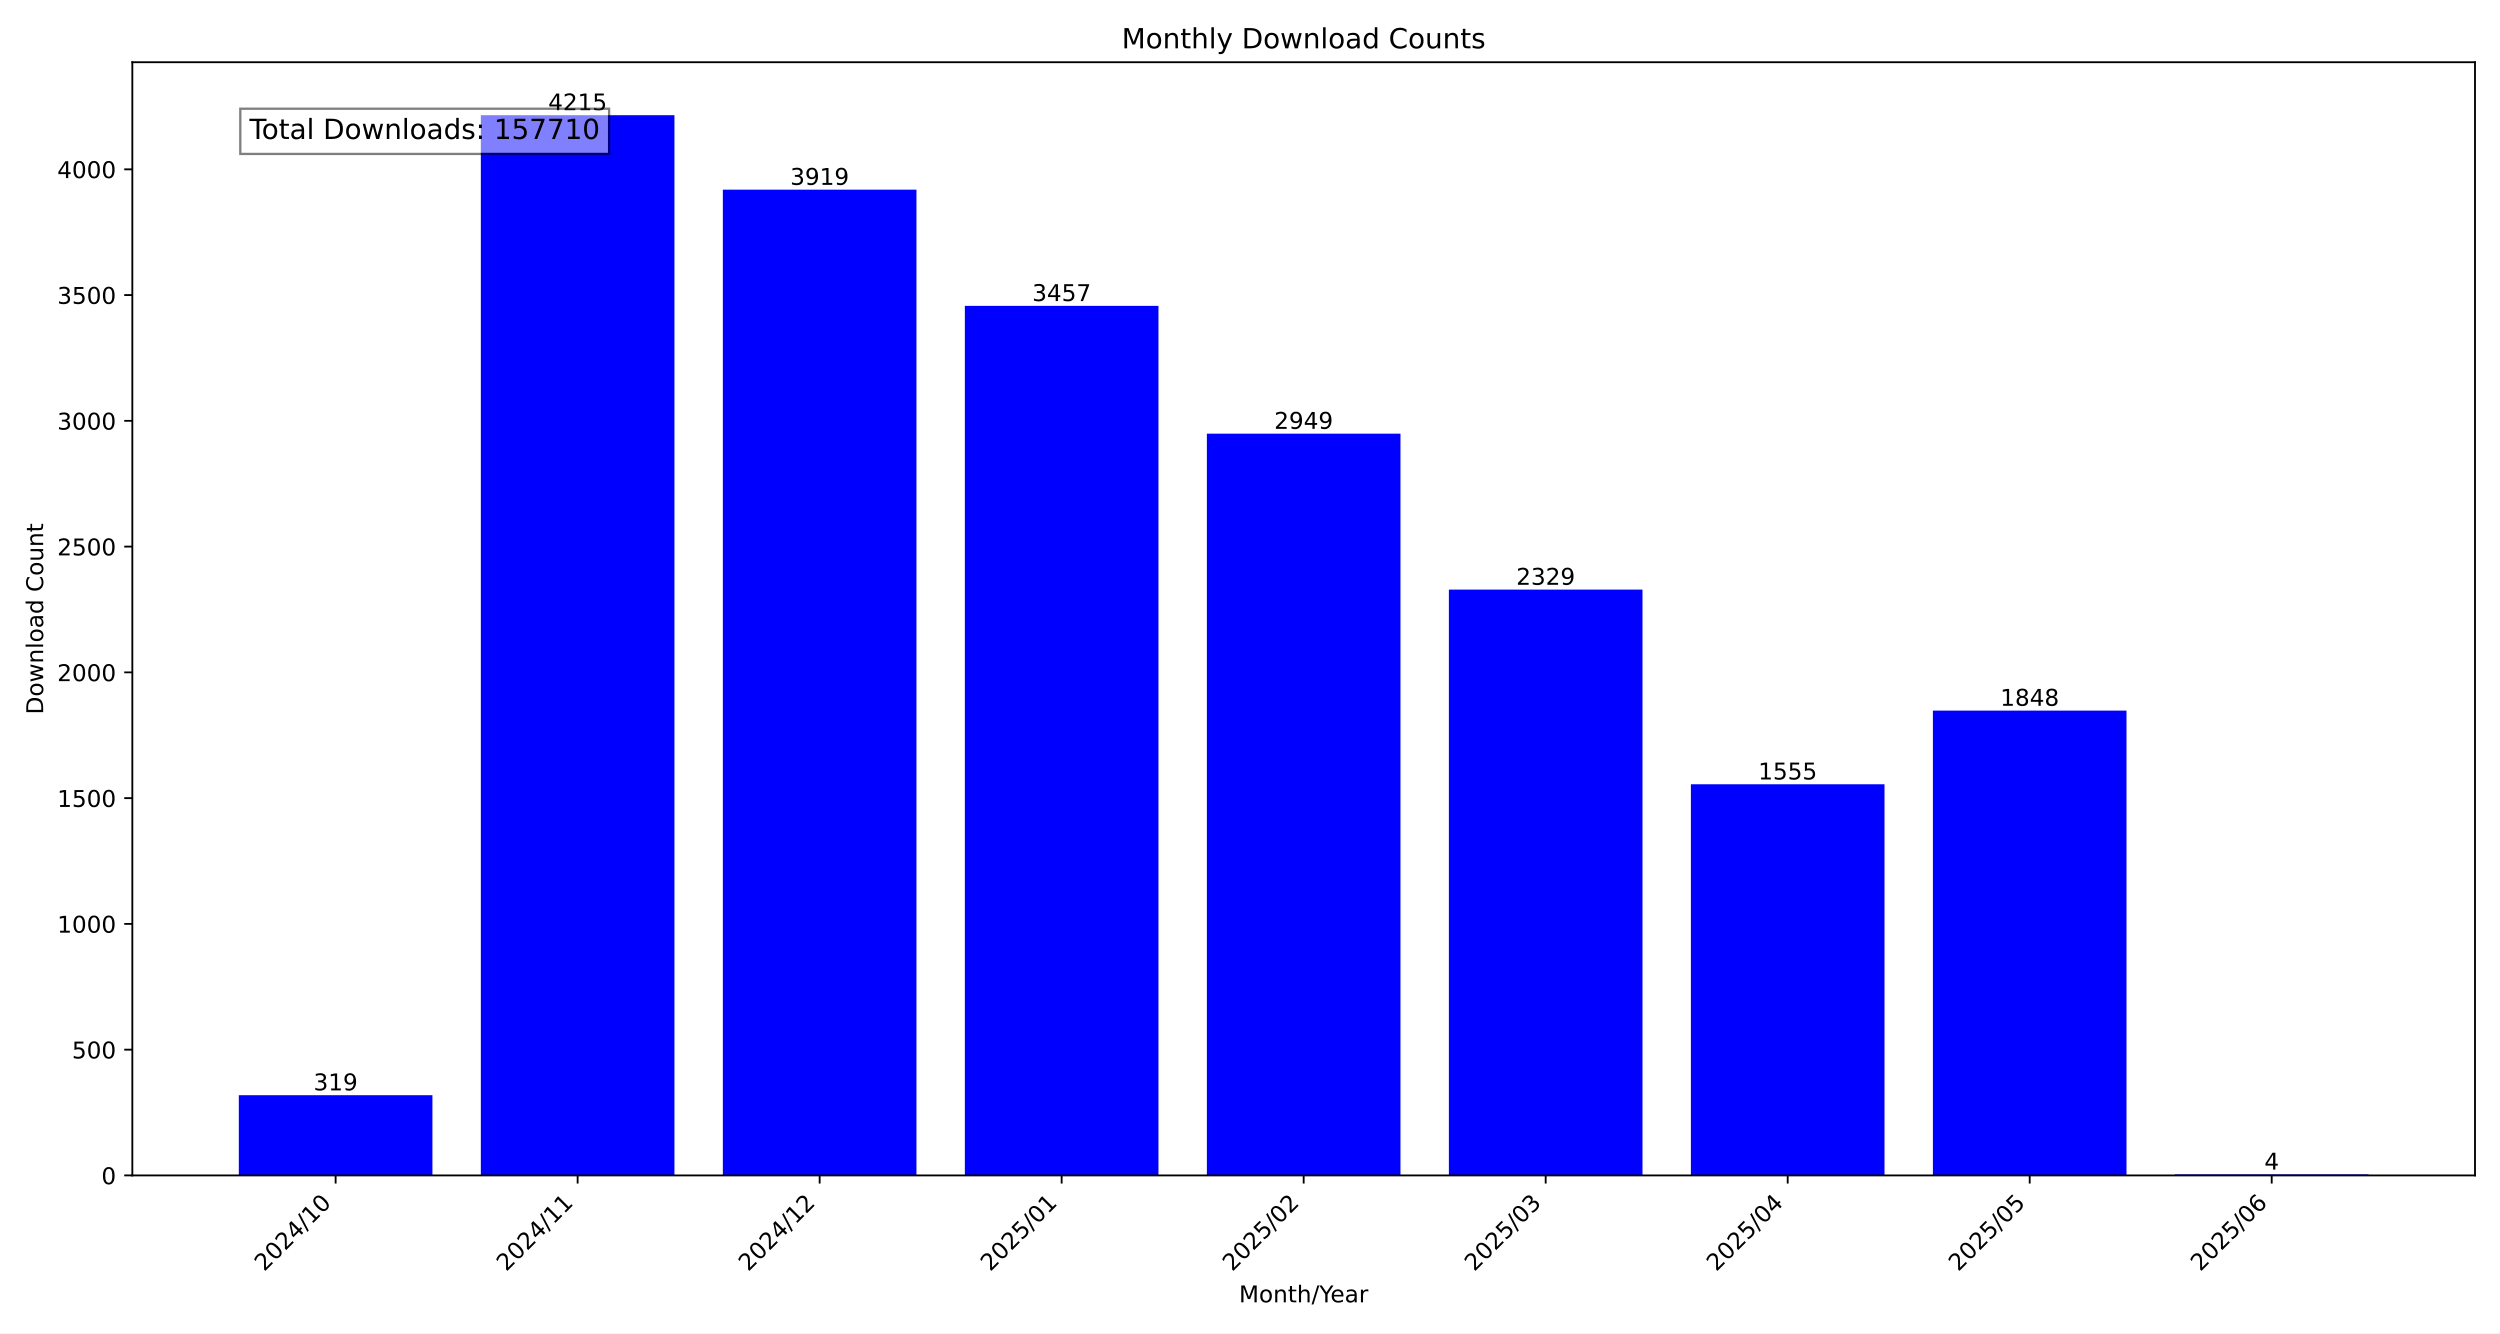
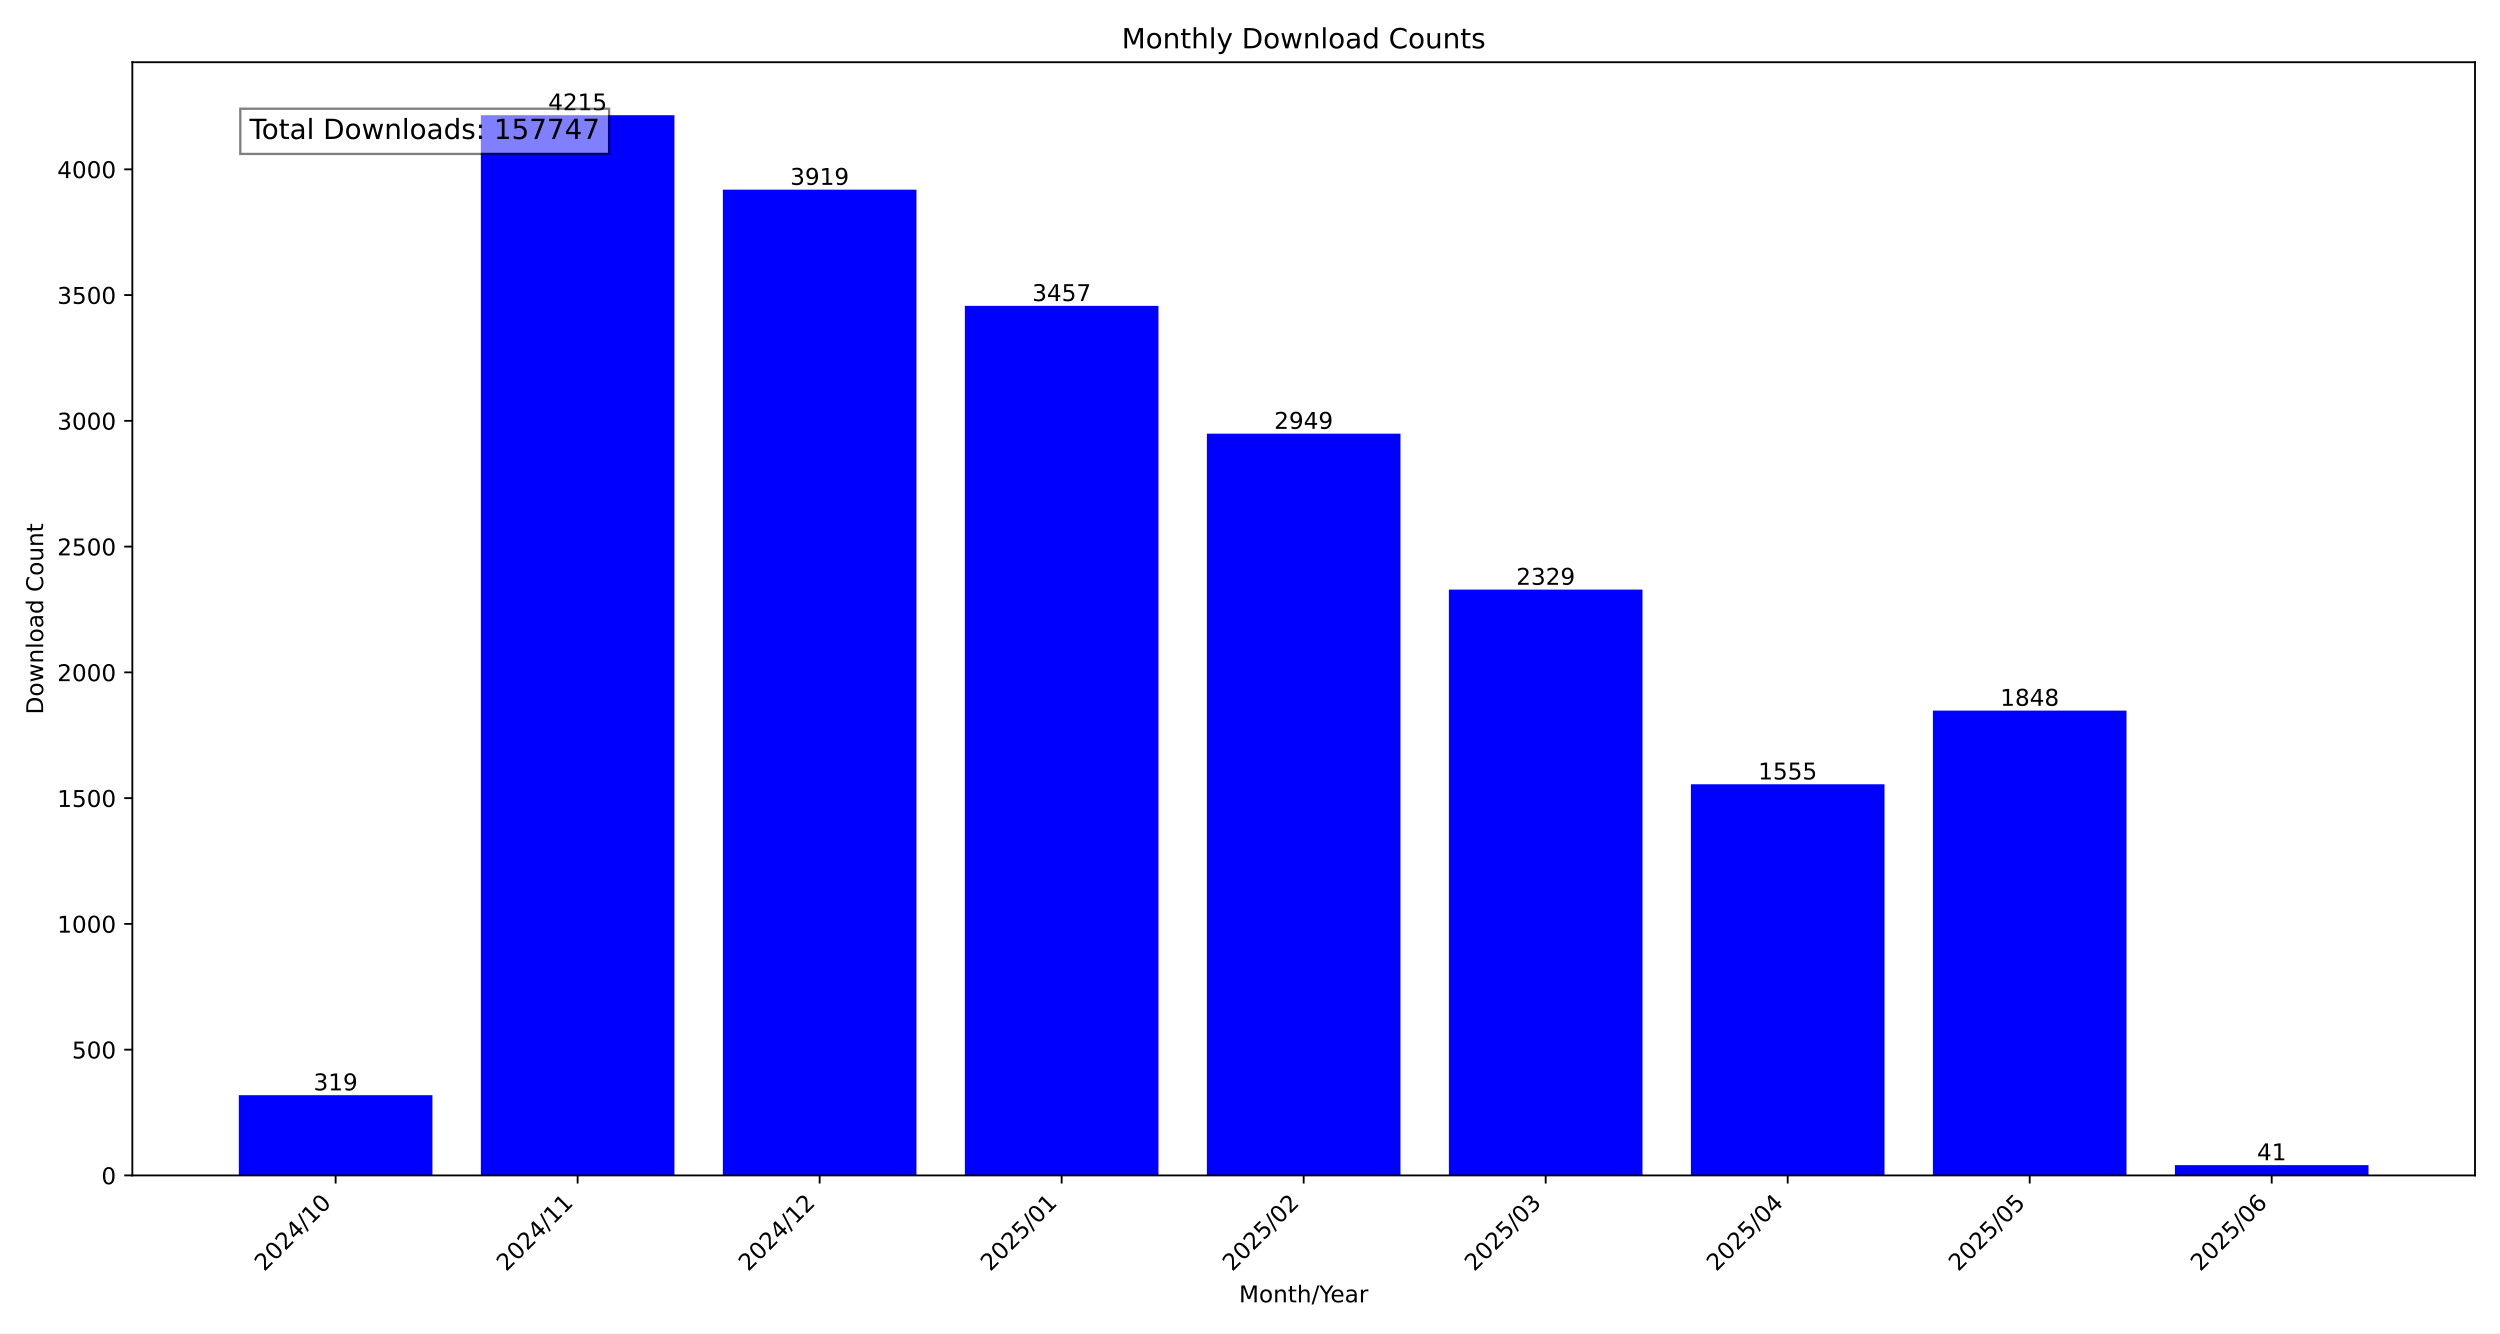
<svg xmlns="http://www.w3.org/2000/svg" xmlns:xlink="http://www.w3.org/1999/xlink" width="1080pt" height="576pt" viewBox="0 0 1080 576" version="1.1">
  <defs>
    <style type="text/css">*{stroke-linejoin: round; stroke-linecap: butt}</style>
  </defs>
  <g id="figure_1">
    <g id="patch_1">
      <path d="M 0 576  L 1080 576  L 1080 0  L 0 0  z " style="fill: #ffffff" />
    </g>
    <g id="axes_1">
      <g id="patch_2">
        <path d="M 57.17 507.782  L 1069.2 507.782  L 1069.2 26.88  L 57.17 26.88  z " style="fill: #ffffff" />
      </g>
      <g id="patch_3">
-         <path d="M 103.171 507.782  L 186.81 507.782  L 186.81 473.119  L 103.171 473.119  z " clip-path="url(#paffe3c1ec4)" style="fill: #0000ff" />
+         <path d="M 103.171 507.782  L 186.81 507.782  L 186.81 473.119  L 103.171 473.119  z " clip-path="url(#pf902ed6765)" style="fill: #0000ff" />
      </g>
      <g id="patch_4">
-         <path d="M 207.72 507.782  L 291.359 507.782  L 291.359 49.78  L 207.72 49.78  z " clip-path="url(#paffe3c1ec4)" style="fill: #0000ff" />
+         <path d="M 207.72 507.782  L 291.359 507.782  L 291.359 49.78  L 207.72 49.78  z " clip-path="url(#pf902ed6765)" style="fill: #0000ff" />
      </g>
      <g id="patch_5">
-         <path d="M 312.268 507.782  L 395.907 507.782  L 395.907 81.943  L 312.268 81.943  z " clip-path="url(#paffe3c1ec4)" style="fill: #0000ff" />
+         <path d="M 312.268 507.782  L 395.907 507.782  L 395.907 81.943  L 312.268 81.943  z " clip-path="url(#pf902ed6765)" style="fill: #0000ff" />
      </g>
      <g id="patch_6">
-         <path d="M 416.817 507.782  L 500.456 507.782  L 500.456 132.144  L 416.817 132.144  z " clip-path="url(#paffe3c1ec4)" style="fill: #0000ff" />
+         <path d="M 416.817 507.782  L 500.456 507.782  L 500.456 132.144  L 416.817 132.144  z " clip-path="url(#pf902ed6765)" style="fill: #0000ff" />
      </g>
      <g id="patch_7">
-         <path d="M 521.366 507.782  L 605.004 507.782  L 605.004 187.344  L 521.366 187.344  z " clip-path="url(#paffe3c1ec4)" style="fill: #0000ff" />
+         <path d="M 521.366 507.782  L 605.004 507.782  L 605.004 187.344  L 521.366 187.344  z " clip-path="url(#pf902ed6765)" style="fill: #0000ff" />
      </g>
      <g id="patch_8">
-         <path d="M 625.914 507.782  L 709.553 507.782  L 709.553 254.713  L 625.914 254.713  z " clip-path="url(#paffe3c1ec4)" style="fill: #0000ff" />
+         <path d="M 625.914 507.782  L 709.553 507.782  L 709.553 254.713  L 625.914 254.713  z " clip-path="url(#pf902ed6765)" style="fill: #0000ff" />
      </g>
      <g id="patch_9">
-         <path d="M 730.463 507.782  L 814.102 507.782  L 814.102 338.816  L 730.463 338.816  z " clip-path="url(#paffe3c1ec4)" style="fill: #0000ff" />
+         <path d="M 730.463 507.782  L 814.102 507.782  L 814.102 338.816  L 730.463 338.816  z " clip-path="url(#pf902ed6765)" style="fill: #0000ff" />
      </g>
      <g id="patch_10">
-         <path d="M 835.011 507.782  L 918.65 507.782  L 918.65 306.978  L 835.011 306.978  z " clip-path="url(#paffe3c1ec4)" style="fill: #0000ff" />
+         <path d="M 835.011 507.782  L 918.65 507.782  L 918.65 306.978  L 835.011 306.978  z " clip-path="url(#pf902ed6765)" style="fill: #0000ff" />
      </g>
      <g id="patch_11">
-         <path d="M 939.56 507.782  L 1023.199 507.782  L 1023.199 507.347  L 939.56 507.347  z " clip-path="url(#paffe3c1ec4)" style="fill: #0000ff" />
+         <path d="M 939.56 507.782  L 1023.199 507.782  L 1023.199 503.327  L 939.56 503.327  z " clip-path="url(#pf902ed6765)" style="fill: #0000ff" />
      </g>
      <g id="matplotlib.axis_1">
        <g id="xtick_1">
          <g id="line2d_1">
            <defs>
-               <path id="m558cccec38" d="M 0 0  L 0 3.5  " style="stroke: #000000; stroke-width: 0.8" />
+               <path id="m07c2942cc8" d="M 0 0  L 0 3.5  " style="stroke: #000000; stroke-width: 0.8" />
            </defs>
            <g>
-               <use xlink:href="#m558cccec38" x="144.991" y="507.782" style="stroke: #000000; stroke-width: 0.8" />
+               <use xlink:href="#m07c2942cc8" x="144.991" y="507.782" style="stroke: #000000; stroke-width: 0.8" />
            </g>
          </g>
          <g id="text_1">
            <g transform="translate(114.1444 549.5306) rotate(-45) scale(0.1 -0.1)">
              <defs>
                <path id="DejaVuSans-32" d="M 1228 531  L 3431 531  L 3431 0  L 469 0  L 469 531  Q 828 903 1448 1529  Q 2069 2156 2228 2338  Q 2531 2678 2651 2914  Q 2772 3150 2772 3378  Q 2772 3750 2511 3984  Q 2250 4219 1831 4219  Q 1534 4219 1204 4116  Q 875 4013 500 3803  L 500 4441  Q 881 4594 1212 4672  Q 1544 4750 1819 4750  Q 2544 4750 2975 4387  Q 3406 4025 3406 3419  Q 3406 3131 3298 2873  Q 3191 2616 2906 2266  Q 2828 2175 2409 1742  Q 1991 1309 1228 531  z " transform="scale(0.015625)" />
                <path id="DejaVuSans-30" d="M 2034 4250  Q 1547 4250 1301 3770  Q 1056 3291 1056 2328  Q 1056 1369 1301 889  Q 1547 409 2034 409  Q 2525 409 2770 889  Q 3016 1369 3016 2328  Q 3016 3291 2770 3770  Q 2525 4250 2034 4250  z M 2034 4750  Q 2819 4750 3233 4129  Q 3647 3509 3647 2328  Q 3647 1150 3233 529  Q 2819 -91 2034 -91  Q 1250 -91 836 529  Q 422 1150 422 2328  Q 422 3509 836 4129  Q 1250 4750 2034 4750  z " transform="scale(0.015625)" />
                <path id="DejaVuSans-34" d="M 2419 4116  L 825 1625  L 2419 1625  L 2419 4116  z M 2253 4666  L 3047 4666  L 3047 1625  L 3713 1625  L 3713 1100  L 3047 1100  L 3047 0  L 2419 0  L 2419 1100  L 313 1100  L 313 1709  L 2253 4666  z " transform="scale(0.015625)" />
                <path id="DejaVuSans-2f" d="M 1625 4666  L 2156 4666  L 531 -594  L 0 -594  L 1625 4666  z " transform="scale(0.015625)" />
                <path id="DejaVuSans-31" d="M 794 531  L 1825 531  L 1825 4091  L 703 3866  L 703 4441  L 1819 4666  L 2450 4666  L 2450 531  L 3481 531  L 3481 0  L 794 0  L 794 531  z " transform="scale(0.015625)" />
              </defs>
              <use xlink:href="#DejaVuSans-32" />
              <use xlink:href="#DejaVuSans-30" x="63.623" />
              <use xlink:href="#DejaVuSans-32" x="127.246" />
              <use xlink:href="#DejaVuSans-34" x="190.869" />
              <use xlink:href="#DejaVuSans-2f" x="254.492" />
              <use xlink:href="#DejaVuSans-31" x="288.184" />
              <use xlink:href="#DejaVuSans-30" x="351.807" />
            </g>
          </g>
        </g>
        <g id="xtick_2">
          <g id="line2d_2">
            <g>
-               <use xlink:href="#m558cccec38" x="249.539" y="507.782" style="stroke: #000000; stroke-width: 0.8" />
+               <use xlink:href="#m07c2942cc8" x="249.539" y="507.782" style="stroke: #000000; stroke-width: 0.8" />
            </g>
          </g>
          <g id="text_2">
            <g transform="translate(218.6929 549.5306) rotate(-45) scale(0.1 -0.1)">
              <use xlink:href="#DejaVuSans-32" />
              <use xlink:href="#DejaVuSans-30" x="63.623" />
              <use xlink:href="#DejaVuSans-32" x="127.246" />
              <use xlink:href="#DejaVuSans-34" x="190.869" />
              <use xlink:href="#DejaVuSans-2f" x="254.492" />
              <use xlink:href="#DejaVuSans-31" x="288.184" />
              <use xlink:href="#DejaVuSans-31" x="351.807" />
            </g>
          </g>
        </g>
        <g id="xtick_3">
          <g id="line2d_3">
            <g>
-               <use xlink:href="#m558cccec38" x="354.088" y="507.782" style="stroke: #000000; stroke-width: 0.8" />
+               <use xlink:href="#m07c2942cc8" x="354.088" y="507.782" style="stroke: #000000; stroke-width: 0.8" />
            </g>
          </g>
          <g id="text_3">
            <g transform="translate(323.2415 549.5306) rotate(-45) scale(0.1 -0.1)">
              <use xlink:href="#DejaVuSans-32" />
              <use xlink:href="#DejaVuSans-30" x="63.623" />
              <use xlink:href="#DejaVuSans-32" x="127.246" />
              <use xlink:href="#DejaVuSans-34" x="190.869" />
              <use xlink:href="#DejaVuSans-2f" x="254.492" />
              <use xlink:href="#DejaVuSans-31" x="288.184" />
              <use xlink:href="#DejaVuSans-32" x="351.807" />
            </g>
          </g>
        </g>
        <g id="xtick_4">
          <g id="line2d_4">
            <g>
-               <use xlink:href="#m558cccec38" x="458.636" y="507.782" style="stroke: #000000; stroke-width: 0.8" />
+               <use xlink:href="#m07c2942cc8" x="458.636" y="507.782" style="stroke: #000000; stroke-width: 0.8" />
            </g>
          </g>
          <g id="text_4">
            <g transform="translate(427.79 549.5306) rotate(-45) scale(0.1 -0.1)">
              <defs>
                <path id="DejaVuSans-35" d="M 691 4666  L 3169 4666  L 3169 4134  L 1269 4134  L 1269 2991  Q 1406 3038 1543 3061  Q 1681 3084 1819 3084  Q 2600 3084 3056 2656  Q 3513 2228 3513 1497  Q 3513 744 3044 326  Q 2575 -91 1722 -91  Q 1428 -91 1123 -41  Q 819 9 494 109  L 494 744  Q 775 591 1075 516  Q 1375 441 1709 441  Q 2250 441 2565 725  Q 2881 1009 2881 1497  Q 2881 1984 2565 2268  Q 2250 2553 1709 2553  Q 1456 2553 1204 2497  Q 953 2441 691 2322  L 691 4666  z " transform="scale(0.015625)" />
              </defs>
              <use xlink:href="#DejaVuSans-32" />
              <use xlink:href="#DejaVuSans-30" x="63.623" />
              <use xlink:href="#DejaVuSans-32" x="127.246" />
              <use xlink:href="#DejaVuSans-35" x="190.869" />
              <use xlink:href="#DejaVuSans-2f" x="254.492" />
              <use xlink:href="#DejaVuSans-30" x="288.184" />
              <use xlink:href="#DejaVuSans-31" x="351.807" />
            </g>
          </g>
        </g>
        <g id="xtick_5">
          <g id="line2d_5">
            <g>
-               <use xlink:href="#m558cccec38" x="563.185" y="507.782" style="stroke: #000000; stroke-width: 0.8" />
+               <use xlink:href="#m07c2942cc8" x="563.185" y="507.782" style="stroke: #000000; stroke-width: 0.8" />
            </g>
          </g>
          <g id="text_5">
            <g transform="translate(532.3386 549.5306) rotate(-45) scale(0.1 -0.1)">
              <use xlink:href="#DejaVuSans-32" />
              <use xlink:href="#DejaVuSans-30" x="63.623" />
              <use xlink:href="#DejaVuSans-32" x="127.246" />
              <use xlink:href="#DejaVuSans-35" x="190.869" />
              <use xlink:href="#DejaVuSans-2f" x="254.492" />
              <use xlink:href="#DejaVuSans-30" x="288.184" />
              <use xlink:href="#DejaVuSans-32" x="351.807" />
            </g>
          </g>
        </g>
        <g id="xtick_6">
          <g id="line2d_6">
            <g>
-               <use xlink:href="#m558cccec38" x="667.734" y="507.782" style="stroke: #000000; stroke-width: 0.8" />
+               <use xlink:href="#m07c2942cc8" x="667.734" y="507.782" style="stroke: #000000; stroke-width: 0.8" />
            </g>
          </g>
          <g id="text_6">
            <g transform="translate(636.8871 549.5306) rotate(-45) scale(0.1 -0.1)">
              <defs>
                <path id="DejaVuSans-33" d="M 2597 2516  Q 3050 2419 3304 2112  Q 3559 1806 3559 1356  Q 3559 666 3084 287  Q 2609 -91 1734 -91  Q 1441 -91 1130 -33  Q 819 25 488 141  L 488 750  Q 750 597 1062 519  Q 1375 441 1716 441  Q 2309 441 2620 675  Q 2931 909 2931 1356  Q 2931 1769 2642 2001  Q 2353 2234 1838 2234  L 1294 2234  L 1294 2753  L 1863 2753  Q 2328 2753 2575 2939  Q 2822 3125 2822 3475  Q 2822 3834 2567 4026  Q 2313 4219 1838 4219  Q 1578 4219 1281 4162  Q 984 4106 628 3988  L 628 4550  Q 988 4650 1302 4700  Q 1616 4750 1894 4750  Q 2613 4750 3031 4423  Q 3450 4097 3450 3541  Q 3450 3153 3228 2886  Q 3006 2619 2597 2516  z " transform="scale(0.015625)" />
              </defs>
              <use xlink:href="#DejaVuSans-32" />
              <use xlink:href="#DejaVuSans-30" x="63.623" />
              <use xlink:href="#DejaVuSans-32" x="127.246" />
              <use xlink:href="#DejaVuSans-35" x="190.869" />
              <use xlink:href="#DejaVuSans-2f" x="254.492" />
              <use xlink:href="#DejaVuSans-30" x="288.184" />
              <use xlink:href="#DejaVuSans-33" x="351.807" />
            </g>
          </g>
        </g>
        <g id="xtick_7">
          <g id="line2d_7">
            <g>
-               <use xlink:href="#m558cccec38" x="772.282" y="507.782" style="stroke: #000000; stroke-width: 0.8" />
+               <use xlink:href="#m07c2942cc8" x="772.282" y="507.782" style="stroke: #000000; stroke-width: 0.8" />
            </g>
          </g>
          <g id="text_7">
            <g transform="translate(741.4357 549.5306) rotate(-45) scale(0.1 -0.1)">
              <use xlink:href="#DejaVuSans-32" />
              <use xlink:href="#DejaVuSans-30" x="63.623" />
              <use xlink:href="#DejaVuSans-32" x="127.246" />
              <use xlink:href="#DejaVuSans-35" x="190.869" />
              <use xlink:href="#DejaVuSans-2f" x="254.492" />
              <use xlink:href="#DejaVuSans-30" x="288.184" />
              <use xlink:href="#DejaVuSans-34" x="351.807" />
            </g>
          </g>
        </g>
        <g id="xtick_8">
          <g id="line2d_8">
            <g>
-               <use xlink:href="#m558cccec38" x="876.831" y="507.782" style="stroke: #000000; stroke-width: 0.8" />
+               <use xlink:href="#m07c2942cc8" x="876.831" y="507.782" style="stroke: #000000; stroke-width: 0.8" />
            </g>
          </g>
          <g id="text_8">
            <g transform="translate(845.9842 549.5306) rotate(-45) scale(0.1 -0.1)">
              <use xlink:href="#DejaVuSans-32" />
              <use xlink:href="#DejaVuSans-30" x="63.623" />
              <use xlink:href="#DejaVuSans-32" x="127.246" />
              <use xlink:href="#DejaVuSans-35" x="190.869" />
              <use xlink:href="#DejaVuSans-2f" x="254.492" />
              <use xlink:href="#DejaVuSans-30" x="288.184" />
              <use xlink:href="#DejaVuSans-35" x="351.807" />
            </g>
          </g>
        </g>
        <g id="xtick_9">
          <g id="line2d_9">
            <g>
-               <use xlink:href="#m558cccec38" x="981.379" y="507.782" style="stroke: #000000; stroke-width: 0.8" />
+               <use xlink:href="#m07c2942cc8" x="981.379" y="507.782" style="stroke: #000000; stroke-width: 0.8" />
            </g>
          </g>
          <g id="text_9">
            <g transform="translate(950.5328 549.5306) rotate(-45) scale(0.1 -0.1)">
              <defs>
                <path id="DejaVuSans-36" d="M 2113 2584  Q 1688 2584 1439 2293  Q 1191 2003 1191 1497  Q 1191 994 1439 701  Q 1688 409 2113 409  Q 2538 409 2786 701  Q 3034 994 3034 1497  Q 3034 2003 2786 2293  Q 2538 2584 2113 2584  z M 3366 4563  L 3366 3988  Q 3128 4100 2886 4159  Q 2644 4219 2406 4219  Q 1781 4219 1451 3797  Q 1122 3375 1075 2522  Q 1259 2794 1537 2939  Q 1816 3084 2150 3084  Q 2853 3084 3261 2657  Q 3669 2231 3669 1497  Q 3669 778 3244 343  Q 2819 -91 2113 -91  Q 1303 -91 875 529  Q 447 1150 447 2328  Q 447 3434 972 4092  Q 1497 4750 2381 4750  Q 2619 4750 2861 4703  Q 3103 4656 3366 4563  z " transform="scale(0.015625)" />
              </defs>
              <use xlink:href="#DejaVuSans-32" />
              <use xlink:href="#DejaVuSans-30" x="63.623" />
              <use xlink:href="#DejaVuSans-32" x="127.246" />
              <use xlink:href="#DejaVuSans-35" x="190.869" />
              <use xlink:href="#DejaVuSans-2f" x="254.492" />
              <use xlink:href="#DejaVuSans-30" x="288.184" />
              <use xlink:href="#DejaVuSans-36" x="351.807" />
            </g>
          </g>
        </g>
        <g id="text_10">
          <g transform="translate(535.242 562.5996) scale(0.1 -0.1)">
            <defs>
              <path id="DejaVuSans-4d" d="M 628 4666  L 1569 4666  L 2759 1491  L 3956 4666  L 4897 4666  L 4897 0  L 4281 0  L 4281 4097  L 3078 897  L 2444 897  L 1241 4097  L 1241 0  L 628 0  L 628 4666  z " transform="scale(0.015625)" />
              <path id="DejaVuSans-6f" d="M 1959 3097  Q 1497 3097 1228 2736  Q 959 2375 959 1747  Q 959 1119 1226 758  Q 1494 397 1959 397  Q 2419 397 2687 759  Q 2956 1122 2956 1747  Q 2956 2369 2687 2733  Q 2419 3097 1959 3097  z M 1959 3584  Q 2709 3584 3137 3096  Q 3566 2609 3566 1747  Q 3566 888 3137 398  Q 2709 -91 1959 -91  Q 1206 -91 779 398  Q 353 888 353 1747  Q 353 2609 779 3096  Q 1206 3584 1959 3584  z " transform="scale(0.015625)" />
              <path id="DejaVuSans-6e" d="M 3513 2113  L 3513 0  L 2938 0  L 2938 2094  Q 2938 2591 2744 2837  Q 2550 3084 2163 3084  Q 1697 3084 1428 2787  Q 1159 2491 1159 1978  L 1159 0  L 581 0  L 581 3500  L 1159 3500  L 1159 2956  Q 1366 3272 1645 3428  Q 1925 3584 2291 3584  Q 2894 3584 3203 3211  Q 3513 2838 3513 2113  z " transform="scale(0.015625)" />
              <path id="DejaVuSans-74" d="M 1172 4494  L 1172 3500  L 2356 3500  L 2356 3053  L 1172 3053  L 1172 1153  Q 1172 725 1289 603  Q 1406 481 1766 481  L 2356 481  L 2356 0  L 1766 0  Q 1100 0 847 248  Q 594 497 594 1153  L 594 3053  L 172 3053  L 172 3500  L 594 3500  L 594 4494  L 1172 4494  z " transform="scale(0.015625)" />
              <path id="DejaVuSans-68" d="M 3513 2113  L 3513 0  L 2938 0  L 2938 2094  Q 2938 2591 2744 2837  Q 2550 3084 2163 3084  Q 1697 3084 1428 2787  Q 1159 2491 1159 1978  L 1159 0  L 581 0  L 581 4863  L 1159 4863  L 1159 2956  Q 1366 3272 1645 3428  Q 1925 3584 2291 3584  Q 2894 3584 3203 3211  Q 3513 2838 3513 2113  z " transform="scale(0.015625)" />
              <path id="DejaVuSans-59" d="M -13 4666  L 666 4666  L 1959 2747  L 3244 4666  L 3922 4666  L 2272 2222  L 2272 0  L 1638 0  L 1638 2222  L -13 4666  z " transform="scale(0.015625)" />
              <path id="DejaVuSans-65" d="M 3597 1894  L 3597 1613  L 953 1613  Q 991 1019 1311 708  Q 1631 397 2203 397  Q 2534 397 2845 478  Q 3156 559 3463 722  L 3463 178  Q 3153 47 2828 -22  Q 2503 -91 2169 -91  Q 1331 -91 842 396  Q 353 884 353 1716  Q 353 2575 817 3079  Q 1281 3584 2069 3584  Q 2775 3584 3186 3129  Q 3597 2675 3597 1894  z M 3022 2063  Q 3016 2534 2758 2815  Q 2500 3097 2075 3097  Q 1594 3097 1305 2825  Q 1016 2553 972 2059  L 3022 2063  z " transform="scale(0.015625)" />
              <path id="DejaVuSans-61" d="M 2194 1759  Q 1497 1759 1228 1600  Q 959 1441 959 1056  Q 959 750 1161 570  Q 1363 391 1709 391  Q 2188 391 2477 730  Q 2766 1069 2766 1631  L 2766 1759  L 2194 1759  z M 3341 1997  L 3341 0  L 2766 0  L 2766 531  Q 2569 213 2275 61  Q 1981 -91 1556 -91  Q 1019 -91 701 211  Q 384 513 384 1019  Q 384 1609 779 1909  Q 1175 2209 1959 2209  L 2766 2209  L 2766 2266  Q 2766 2663 2505 2880  Q 2244 3097 1772 3097  Q 1472 3097 1187 3025  Q 903 2953 641 2809  L 641 3341  Q 956 3463 1253 3523  Q 1550 3584 1831 3584  Q 2591 3584 2966 3190  Q 3341 2797 3341 1997  z " transform="scale(0.015625)" />
              <path id="DejaVuSans-72" d="M 2631 2963  Q 2534 3019 2420 3045  Q 2306 3072 2169 3072  Q 1681 3072 1420 2755  Q 1159 2438 1159 1844  L 1159 0  L 581 0  L 581 3500  L 1159 3500  L 1159 2956  Q 1341 3275 1631 3429  Q 1922 3584 2338 3584  Q 2397 3584 2469 3576  Q 2541 3569 2628 3553  L 2631 2963  z " transform="scale(0.015625)" />
            </defs>
            <use xlink:href="#DejaVuSans-4d" />
            <use xlink:href="#DejaVuSans-6f" x="86.279" />
            <use xlink:href="#DejaVuSans-6e" x="147.461" />
            <use xlink:href="#DejaVuSans-74" x="210.84" />
            <use xlink:href="#DejaVuSans-68" x="250.049" />
            <use xlink:href="#DejaVuSans-2f" x="313.428" />
            <use xlink:href="#DejaVuSans-59" x="347.119" />
            <use xlink:href="#DejaVuSans-65" x="394.953" />
            <use xlink:href="#DejaVuSans-61" x="456.477" />
            <use xlink:href="#DejaVuSans-72" x="517.756" />
          </g>
        </g>
      </g>
      <g id="matplotlib.axis_2">
        <g id="ytick_1">
          <g id="line2d_10">
            <defs>
-               <path id="mb8bd875176" d="M 0 0  L -3.5 0  " style="stroke: #000000; stroke-width: 0.8" />
+               <path id="m4c9fd17aa1" d="M 0 0  L -3.5 0  " style="stroke: #000000; stroke-width: 0.8" />
            </defs>
            <g>
-               <use xlink:href="#mb8bd875176" x="57.17" y="507.782" style="stroke: #000000; stroke-width: 0.8" />
+               <use xlink:href="#m4c9fd17aa1" x="57.17" y="507.782" style="stroke: #000000; stroke-width: 0.8" />
            </g>
          </g>
          <g id="text_11">
            <g transform="translate(43.8075 511.581) scale(0.1 -0.1)">
              <use xlink:href="#DejaVuSans-30" />
            </g>
          </g>
        </g>
        <g id="ytick_2">
          <g id="line2d_11">
            <g>
-               <use xlink:href="#mb8bd875176" x="57.17" y="453.452" style="stroke: #000000; stroke-width: 0.8" />
+               <use xlink:href="#m4c9fd17aa1" x="57.17" y="453.452" style="stroke: #000000; stroke-width: 0.8" />
            </g>
          </g>
          <g id="text_12">
            <g transform="translate(31.0825 457.251) scale(0.1 -0.1)">
              <use xlink:href="#DejaVuSans-35" />
              <use xlink:href="#DejaVuSans-30" x="63.623" />
              <use xlink:href="#DejaVuSans-30" x="127.246" />
            </g>
          </g>
        </g>
        <g id="ytick_3">
          <g id="line2d_12">
            <g>
-               <use xlink:href="#mb8bd875176" x="57.17" y="399.122" style="stroke: #000000; stroke-width: 0.8" />
+               <use xlink:href="#m4c9fd17aa1" x="57.17" y="399.122" style="stroke: #000000; stroke-width: 0.8" />
            </g>
          </g>
          <g id="text_13">
            <g transform="translate(24.72 402.921) scale(0.1 -0.1)">
              <use xlink:href="#DejaVuSans-31" />
              <use xlink:href="#DejaVuSans-30" x="63.623" />
              <use xlink:href="#DejaVuSans-30" x="127.246" />
              <use xlink:href="#DejaVuSans-30" x="190.869" />
            </g>
          </g>
        </g>
        <g id="ytick_4">
          <g id="line2d_13">
            <g>
-               <use xlink:href="#mb8bd875176" x="57.17" y="344.792" style="stroke: #000000; stroke-width: 0.8" />
+               <use xlink:href="#m4c9fd17aa1" x="57.17" y="344.792" style="stroke: #000000; stroke-width: 0.8" />
            </g>
          </g>
          <g id="text_14">
            <g transform="translate(24.72 348.5911) scale(0.1 -0.1)">
              <use xlink:href="#DejaVuSans-31" />
              <use xlink:href="#DejaVuSans-35" x="63.623" />
              <use xlink:href="#DejaVuSans-30" x="127.246" />
              <use xlink:href="#DejaVuSans-30" x="190.869" />
            </g>
          </g>
        </g>
        <g id="ytick_5">
          <g id="line2d_14">
            <g>
-               <use xlink:href="#mb8bd875176" x="57.17" y="290.462" style="stroke: #000000; stroke-width: 0.8" />
+               <use xlink:href="#m4c9fd17aa1" x="57.17" y="290.462" style="stroke: #000000; stroke-width: 0.8" />
            </g>
          </g>
          <g id="text_15">
            <g transform="translate(24.72 294.2611) scale(0.1 -0.1)">
              <use xlink:href="#DejaVuSans-32" />
              <use xlink:href="#DejaVuSans-30" x="63.623" />
              <use xlink:href="#DejaVuSans-30" x="127.246" />
              <use xlink:href="#DejaVuSans-30" x="190.869" />
            </g>
          </g>
        </g>
        <g id="ytick_6">
          <g id="line2d_15">
            <g>
-               <use xlink:href="#mb8bd875176" x="57.17" y="236.132" style="stroke: #000000; stroke-width: 0.8" />
+               <use xlink:href="#m4c9fd17aa1" x="57.17" y="236.132" style="stroke: #000000; stroke-width: 0.8" />
            </g>
          </g>
          <g id="text_16">
            <g transform="translate(24.72 239.9311) scale(0.1 -0.1)">
              <use xlink:href="#DejaVuSans-32" />
              <use xlink:href="#DejaVuSans-35" x="63.623" />
              <use xlink:href="#DejaVuSans-30" x="127.246" />
              <use xlink:href="#DejaVuSans-30" x="190.869" />
            </g>
          </g>
        </g>
        <g id="ytick_7">
          <g id="line2d_16">
            <g>
-               <use xlink:href="#mb8bd875176" x="57.17" y="181.802" style="stroke: #000000; stroke-width: 0.8" />
+               <use xlink:href="#m4c9fd17aa1" x="57.17" y="181.802" style="stroke: #000000; stroke-width: 0.8" />
            </g>
          </g>
          <g id="text_17">
            <g transform="translate(24.72 185.6011) scale(0.1 -0.1)">
              <use xlink:href="#DejaVuSans-33" />
              <use xlink:href="#DejaVuSans-30" x="63.623" />
              <use xlink:href="#DejaVuSans-30" x="127.246" />
              <use xlink:href="#DejaVuSans-30" x="190.869" />
            </g>
          </g>
        </g>
        <g id="ytick_8">
          <g id="line2d_17">
            <g>
-               <use xlink:href="#mb8bd875176" x="57.17" y="127.472" style="stroke: #000000; stroke-width: 0.8" />
+               <use xlink:href="#m4c9fd17aa1" x="57.17" y="127.472" style="stroke: #000000; stroke-width: 0.8" />
            </g>
          </g>
          <g id="text_18">
            <g transform="translate(24.72 131.2712) scale(0.1 -0.1)">
              <use xlink:href="#DejaVuSans-33" />
              <use xlink:href="#DejaVuSans-35" x="63.623" />
              <use xlink:href="#DejaVuSans-30" x="127.246" />
              <use xlink:href="#DejaVuSans-30" x="190.869" />
            </g>
          </g>
        </g>
        <g id="ytick_9">
          <g id="line2d_18">
            <g>
-               <use xlink:href="#mb8bd875176" x="57.17" y="73.142" style="stroke: #000000; stroke-width: 0.8" />
+               <use xlink:href="#m4c9fd17aa1" x="57.17" y="73.142" style="stroke: #000000; stroke-width: 0.8" />
            </g>
          </g>
          <g id="text_19">
            <g transform="translate(24.72 76.94119) scale(0.1 -0.1)">
              <use xlink:href="#DejaVuSans-34" />
              <use xlink:href="#DejaVuSans-30" x="63.623" />
              <use xlink:href="#DejaVuSans-30" x="127.246" />
              <use xlink:href="#DejaVuSans-30" x="190.869" />
            </g>
          </g>
        </g>
        <g id="text_20">
          <g transform="translate(18.64031 308.6223) rotate(-90) scale(0.1 -0.1)">
            <defs>
              <path id="DejaVuSans-44" d="M 1259 4147  L 1259 519  L 2022 519  Q 2988 519 3436 956  Q 3884 1394 3884 2338  Q 3884 3275 3436 3711  Q 2988 4147 2022 4147  L 1259 4147  z M 628 4666  L 1925 4666  Q 3281 4666 3915 4102  Q 4550 3538 4550 2338  Q 4550 1131 3912 565  Q 3275 0 1925 0  L 628 0  L 628 4666  z " transform="scale(0.015625)" />
              <path id="DejaVuSans-77" d="M 269 3500  L 844 3500  L 1563 769  L 2278 3500  L 2956 3500  L 3675 769  L 4391 3500  L 4966 3500  L 4050 0  L 3372 0  L 2619 2869  L 1863 0  L 1184 0  L 269 3500  z " transform="scale(0.015625)" />
              <path id="DejaVuSans-6c" d="M 603 4863  L 1178 4863  L 1178 0  L 603 0  L 603 4863  z " transform="scale(0.015625)" />
              <path id="DejaVuSans-64" d="M 2906 2969  L 2906 4863  L 3481 4863  L 3481 0  L 2906 0  L 2906 525  Q 2725 213 2448 61  Q 2172 -91 1784 -91  Q 1150 -91 751 415  Q 353 922 353 1747  Q 353 2572 751 3078  Q 1150 3584 1784 3584  Q 2172 3584 2448 3432  Q 2725 3281 2906 2969  z M 947 1747  Q 947 1113 1208 752  Q 1469 391 1925 391  Q 2381 391 2643 752  Q 2906 1113 2906 1747  Q 2906 2381 2643 2742  Q 2381 3103 1925 3103  Q 1469 3103 1208 2742  Q 947 2381 947 1747  z " transform="scale(0.015625)" />
              <path id="DejaVuSans-20" transform="scale(0.015625)" />
              <path id="DejaVuSans-43" d="M 4122 4306  L 4122 3641  Q 3803 3938 3442 4084  Q 3081 4231 2675 4231  Q 1875 4231 1450 3742  Q 1025 3253 1025 2328  Q 1025 1406 1450 917  Q 1875 428 2675 428  Q 3081 428 3442 575  Q 3803 722 4122 1019  L 4122 359  Q 3791 134 3420 21  Q 3050 -91 2638 -91  Q 1578 -91 968 557  Q 359 1206 359 2328  Q 359 3453 968 4101  Q 1578 4750 2638 4750  Q 3056 4750 3426 4639  Q 3797 4528 4122 4306  z " transform="scale(0.015625)" />
              <path id="DejaVuSans-75" d="M 544 1381  L 544 3500  L 1119 3500  L 1119 1403  Q 1119 906 1312 657  Q 1506 409 1894 409  Q 2359 409 2629 706  Q 2900 1003 2900 1516  L 2900 3500  L 3475 3500  L 3475 0  L 2900 0  L 2900 538  Q 2691 219 2414 64  Q 2138 -91 1772 -91  Q 1169 -91 856 284  Q 544 659 544 1381  z M 1991 3584  L 1991 3584  z " transform="scale(0.015625)" />
            </defs>
            <use xlink:href="#DejaVuSans-44" />
            <use xlink:href="#DejaVuSans-6f" x="77.002" />
            <use xlink:href="#DejaVuSans-77" x="138.184" />
            <use xlink:href="#DejaVuSans-6e" x="219.971" />
            <use xlink:href="#DejaVuSans-6c" x="283.35" />
            <use xlink:href="#DejaVuSans-6f" x="311.133" />
            <use xlink:href="#DejaVuSans-61" x="372.314" />
            <use xlink:href="#DejaVuSans-64" x="433.594" />
            <use xlink:href="#DejaVuSans-20" x="497.07" />
            <use xlink:href="#DejaVuSans-43" x="528.857" />
            <use xlink:href="#DejaVuSans-6f" x="598.682" />
            <use xlink:href="#DejaVuSans-75" x="659.863" />
            <use xlink:href="#DejaVuSans-6e" x="723.242" />
            <use xlink:href="#DejaVuSans-74" x="786.621" />
          </g>
        </g>
      </g>
      <g id="patch_12">
        <path d="M 57.17 507.782  L 57.17 26.88  " style="fill: none; stroke: #000000; stroke-width: 0.8; stroke-linejoin: miter; stroke-linecap: square" />
      </g>
      <g id="patch_13">
        <path d="M 1069.2 507.782  L 1069.2 26.88  " style="fill: none; stroke: #000000; stroke-width: 0.8; stroke-linejoin: miter; stroke-linecap: square" />
      </g>
      <g id="patch_14">
        <path d="M 57.17 507.782  L 1069.2 507.782  " style="fill: none; stroke: #000000; stroke-width: 0.8; stroke-linejoin: miter; stroke-linecap: square" />
      </g>
      <g id="patch_15">
        <path d="M 57.17 26.88  L 1069.2 26.88  " style="fill: none; stroke: #000000; stroke-width: 0.8; stroke-linejoin: miter; stroke-linecap: square" />
      </g>
      <g id="text_21">
        <g transform="translate(135.447 471.0396) scale(0.1 -0.1)">
          <defs>
            <path id="DejaVuSans-39" d="M 703 97  L 703 672  Q 941 559 1184 500  Q 1428 441 1663 441  Q 2288 441 2617 861  Q 2947 1281 2994 2138  Q 2813 1869 2534 1725  Q 2256 1581 1919 1581  Q 1219 1581 811 2004  Q 403 2428 403 3163  Q 403 3881 828 4315  Q 1253 4750 1959 4750  Q 2769 4750 3195 4129  Q 3622 3509 3622 2328  Q 3622 1225 3098 567  Q 2575 -91 1691 -91  Q 1453 -91 1209 -44  Q 966 3 703 97  z M 1959 2075  Q 2384 2075 2632 2365  Q 2881 2656 2881 3163  Q 2881 3666 2632 3958  Q 2384 4250 1959 4250  Q 1534 4250 1286 3958  Q 1038 3666 1038 3163  Q 1038 2656 1286 2365  Q 1534 2075 1959 2075  z " transform="scale(0.015625)" />
          </defs>
          <use xlink:href="#DejaVuSans-33" />
          <use xlink:href="#DejaVuSans-31" x="63.623" />
          <use xlink:href="#DejaVuSans-39" x="127.246" />
        </g>
      </g>
      <g id="text_22">
        <g transform="translate(236.8143 47.7004) scale(0.1 -0.1)">
          <use xlink:href="#DejaVuSans-34" />
          <use xlink:href="#DejaVuSans-32" x="63.623" />
          <use xlink:href="#DejaVuSans-31" x="127.246" />
          <use xlink:href="#DejaVuSans-35" x="190.869" />
        </g>
      </g>
      <g id="text_23">
        <g transform="translate(341.3629 79.86374) scale(0.1 -0.1)">
          <use xlink:href="#DejaVuSans-33" />
          <use xlink:href="#DejaVuSans-39" x="63.623" />
          <use xlink:href="#DejaVuSans-31" x="127.246" />
          <use xlink:href="#DejaVuSans-39" x="190.869" />
        </g>
      </g>
      <g id="text_24">
        <g transform="translate(445.9114 130.0646) scale(0.1 -0.1)">
          <defs>
            <path id="DejaVuSans-37" d="M 525 4666  L 3525 4666  L 3525 4397  L 1831 0  L 1172 0  L 2766 4134  L 525 4134  L 525 4666  z " transform="scale(0.015625)" />
          </defs>
          <use xlink:href="#DejaVuSans-33" />
          <use xlink:href="#DejaVuSans-34" x="63.623" />
          <use xlink:href="#DejaVuSans-35" x="127.246" />
          <use xlink:href="#DejaVuSans-37" x="190.869" />
        </g>
      </g>
      <g id="text_25">
        <g transform="translate(550.46 185.2639) scale(0.1 -0.1)">
          <use xlink:href="#DejaVuSans-32" />
          <use xlink:href="#DejaVuSans-39" x="63.623" />
          <use xlink:href="#DejaVuSans-34" x="127.246" />
          <use xlink:href="#DejaVuSans-39" x="190.869" />
        </g>
      </g>
      <g id="text_26">
        <g transform="translate(655.0086 252.6331) scale(0.1 -0.1)">
          <use xlink:href="#DejaVuSans-32" />
          <use xlink:href="#DejaVuSans-33" x="63.623" />
          <use xlink:href="#DejaVuSans-32" x="127.246" />
          <use xlink:href="#DejaVuSans-39" x="190.869" />
        </g>
      </g>
      <g id="text_27">
        <g transform="translate(759.5571 336.7359) scale(0.1 -0.1)">
          <use xlink:href="#DejaVuSans-31" />
          <use xlink:href="#DejaVuSans-35" x="63.623" />
          <use xlink:href="#DejaVuSans-35" x="127.246" />
          <use xlink:href="#DejaVuSans-35" x="190.869" />
        </g>
      </g>
      <g id="text_28">
        <g transform="translate(864.1057 304.8985) scale(0.1 -0.1)">
          <defs>
            <path id="DejaVuSans-38" d="M 2034 2216  Q 1584 2216 1326 1975  Q 1069 1734 1069 1313  Q 1069 891 1326 650  Q 1584 409 2034 409  Q 2484 409 2743 651  Q 3003 894 3003 1313  Q 3003 1734 2745 1975  Q 2488 2216 2034 2216  z M 1403 2484  Q 997 2584 770 2862  Q 544 3141 544 3541  Q 544 4100 942 4425  Q 1341 4750 2034 4750  Q 2731 4750 3128 4425  Q 3525 4100 3525 3541  Q 3525 3141 3298 2862  Q 3072 2584 2669 2484  Q 3125 2378 3379 2068  Q 3634 1759 3634 1313  Q 3634 634 3220 271  Q 2806 -91 2034 -91  Q 1263 -91 848 271  Q 434 634 434 1313  Q 434 1759 690 2068  Q 947 2378 1403 2484  z M 1172 3481  Q 1172 3119 1398 2916  Q 1625 2713 2034 2713  Q 2441 2713 2670 2916  Q 2900 3119 2900 3481  Q 2900 3844 2670 4047  Q 2441 4250 2034 4250  Q 1625 4250 1398 4047  Q 1172 3844 1172 3481  z " transform="scale(0.015625)" />
          </defs>
          <use xlink:href="#DejaVuSans-31" />
          <use xlink:href="#DejaVuSans-38" x="63.623" />
          <use xlink:href="#DejaVuSans-34" x="127.246" />
          <use xlink:href="#DejaVuSans-38" x="190.869" />
        </g>
      </g>
      <g id="text_29">
-         <g transform="translate(978.198 505.2675) scale(0.1 -0.1)">
+         <g transform="translate(975.0167 501.247) scale(0.1 -0.1)">
          <use xlink:href="#DejaVuSans-34" />
+           <use xlink:href="#DejaVuSans-31" x="63.623" />
        </g>
      </g>
      <g id="text_30">
        <g id="patch_16">
          <path d="M 103.811 66.499  L 263.136 66.499  L 263.136 46.965  L 103.811 46.965  z " style="fill: #ffffff; opacity: 0.5; stroke: #000000; stroke-linejoin: miter" />
        </g>
        <g transform="translate(107.7715 60.04321) scale(0.12 -0.12)">
          <defs>
            <path id="DejaVuSans-54" d="M -19 4666  L 3928 4666  L 3928 4134  L 2272 4134  L 2272 0  L 1638 0  L 1638 4134  L -19 4134  L -19 4666  z " transform="scale(0.015625)" />
            <path id="DejaVuSans-73" d="M 2834 3397  L 2834 2853  Q 2591 2978 2328 3040  Q 2066 3103 1784 3103  Q 1356 3103 1142 2972  Q 928 2841 928 2578  Q 928 2378 1081 2264  Q 1234 2150 1697 2047  L 1894 2003  Q 2506 1872 2764 1633  Q 3022 1394 3022 966  Q 3022 478 2636 193  Q 2250 -91 1575 -91  Q 1294 -91 989 -36  Q 684 19 347 128  L 347 722  Q 666 556 975 473  Q 1284 391 1588 391  Q 1994 391 2212 530  Q 2431 669 2431 922  Q 2431 1156 2273 1281  Q 2116 1406 1581 1522  L 1381 1569  Q 847 1681 609 1914  Q 372 2147 372 2553  Q 372 3047 722 3315  Q 1072 3584 1716 3584  Q 2034 3584 2315 3537  Q 2597 3491 2834 3397  z " transform="scale(0.015625)" />
            <path id="DejaVuSans-3a" d="M 750 794  L 1409 794  L 1409 0  L 750 0  L 750 794  z M 750 3309  L 1409 3309  L 1409 2516  L 750 2516  L 750 3309  z " transform="scale(0.015625)" />
          </defs>
          <use xlink:href="#DejaVuSans-54" />
          <use xlink:href="#DejaVuSans-6f" x="44.084" />
          <use xlink:href="#DejaVuSans-74" x="105.266" />
          <use xlink:href="#DejaVuSans-61" x="144.475" />
          <use xlink:href="#DejaVuSans-6c" x="205.754" />
          <use xlink:href="#DejaVuSans-20" x="233.537" />
          <use xlink:href="#DejaVuSans-44" x="265.324" />
          <use xlink:href="#DejaVuSans-6f" x="342.326" />
          <use xlink:href="#DejaVuSans-77" x="403.508" />
          <use xlink:href="#DejaVuSans-6e" x="485.295" />
          <use xlink:href="#DejaVuSans-6c" x="548.674" />
          <use xlink:href="#DejaVuSans-6f" x="576.457" />
          <use xlink:href="#DejaVuSans-61" x="637.639" />
          <use xlink:href="#DejaVuSans-64" x="698.918" />
          <use xlink:href="#DejaVuSans-73" x="762.395" />
          <use xlink:href="#DejaVuSans-3a" x="814.494" />
          <use xlink:href="#DejaVuSans-20" x="848.186" />
          <use xlink:href="#DejaVuSans-31" x="879.973" />
          <use xlink:href="#DejaVuSans-35" x="943.596" />
          <use xlink:href="#DejaVuSans-37" x="1007.219" />
          <use xlink:href="#DejaVuSans-37" x="1070.842" />
-           <use xlink:href="#DejaVuSans-31" x="1134.465" />
-           <use xlink:href="#DejaVuSans-30" x="1198.088" />
+           <use xlink:href="#DejaVuSans-34" x="1134.465" />
+           <use xlink:href="#DejaVuSans-37" x="1198.088" />
        </g>
      </g>
      <g id="text_31">
        <g transform="translate(484.5794 20.88) scale(0.12 -0.12)">
          <defs>
            <path id="DejaVuSans-79" d="M 2059 -325  Q 1816 -950 1584 -1140  Q 1353 -1331 966 -1331  L 506 -1331  L 506 -850  L 844 -850  Q 1081 -850 1212 -737  Q 1344 -625 1503 -206  L 1606 56  L 191 3500  L 800 3500  L 1894 763  L 2988 3500  L 3597 3500  L 2059 -325  z " transform="scale(0.015625)" />
          </defs>
          <use xlink:href="#DejaVuSans-4d" />
          <use xlink:href="#DejaVuSans-6f" x="86.279" />
          <use xlink:href="#DejaVuSans-6e" x="147.461" />
          <use xlink:href="#DejaVuSans-74" x="210.84" />
          <use xlink:href="#DejaVuSans-68" x="250.049" />
          <use xlink:href="#DejaVuSans-6c" x="313.428" />
          <use xlink:href="#DejaVuSans-79" x="341.211" />
          <use xlink:href="#DejaVuSans-20" x="400.391" />
          <use xlink:href="#DejaVuSans-44" x="432.178" />
          <use xlink:href="#DejaVuSans-6f" x="509.18" />
          <use xlink:href="#DejaVuSans-77" x="570.361" />
          <use xlink:href="#DejaVuSans-6e" x="652.148" />
          <use xlink:href="#DejaVuSans-6c" x="715.527" />
          <use xlink:href="#DejaVuSans-6f" x="743.311" />
          <use xlink:href="#DejaVuSans-61" x="804.492" />
          <use xlink:href="#DejaVuSans-64" x="865.771" />
          <use xlink:href="#DejaVuSans-20" x="929.248" />
          <use xlink:href="#DejaVuSans-43" x="961.035" />
          <use xlink:href="#DejaVuSans-6f" x="1030.859" />
          <use xlink:href="#DejaVuSans-75" x="1092.041" />
          <use xlink:href="#DejaVuSans-6e" x="1155.42" />
          <use xlink:href="#DejaVuSans-74" x="1218.799" />
          <use xlink:href="#DejaVuSans-73" x="1258.008" />
        </g>
      </g>
    </g>
  </g>
  <defs>
-     <clipPath id="paffe3c1ec4">
+     <clipPath id="pf902ed6765">
      <rect x="57.17" y="26.88" width="1012.03" height="480.902" />
    </clipPath>
  </defs>
</svg>
